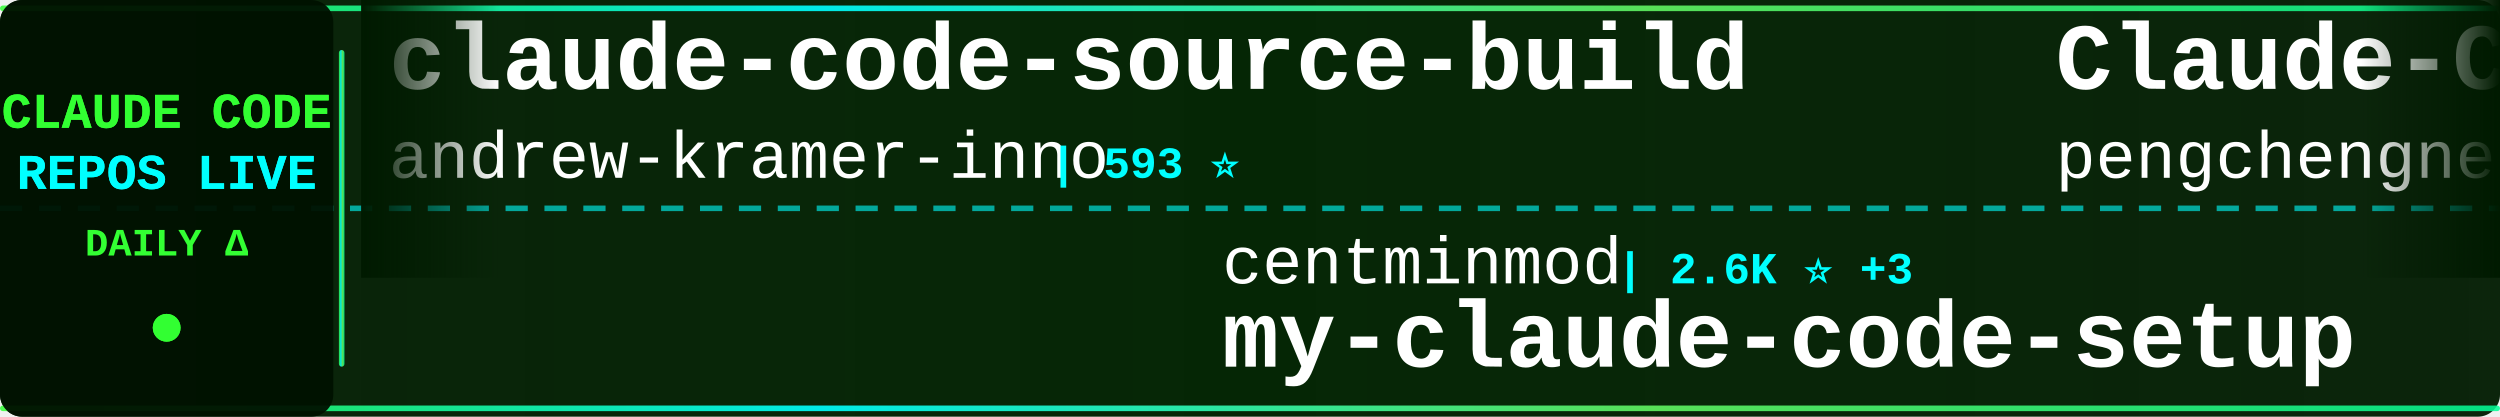
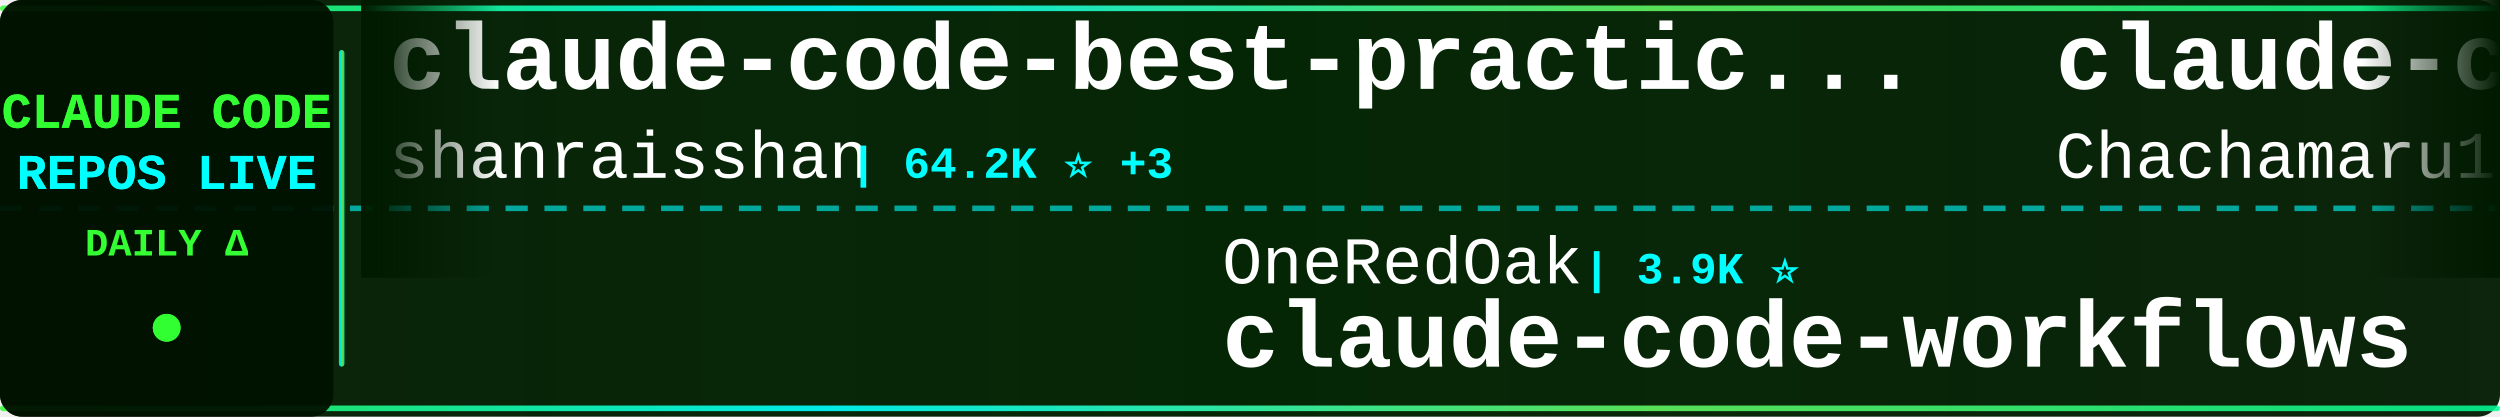
<svg xmlns="http://www.w3.org/2000/svg" width="900" height="150">
  <defs>
    <linearGradient id="tickerBg" x1="0%" y1="0%" x2="100%" y2="0%">
      <stop offset="0%" style="stop-color:#001a00;stop-opacity:0.95" />
      <stop offset="50%" style="stop-color:#002200;stop-opacity:0.98" />
      <stop offset="100%" style="stop-color:#001a00;stop-opacity:0.95" />
    </linearGradient>
    <linearGradient id="borderGrad" x1="0%" y1="0%" x2="100%" y2="0%">
      <stop offset="0%" style="stop-color:#33ff33;stop-opacity:0.85">
        <animate attributeName="stop-opacity" values="0.85;1;0.85" dur="2s" repeatCount="indefinite" />
      </stop>
      <stop offset="33%" style="stop-color:#00ffff;stop-opacity:0.9">
        <animate attributeName="stop-opacity" values="0.9;1;0.9" dur="2.2s" repeatCount="indefinite" />
      </stop>
      <stop offset="66%" style="stop-color:#66ff66;stop-opacity:0.85">
        <animate attributeName="stop-opacity" values="0.85;1;0.85" dur="1.8s" repeatCount="indefinite" />
      </stop>
      <stop offset="100%" style="stop-color:#00ff99;stop-opacity:0.85">
        <animate attributeName="stop-opacity" values="0.85;1;0.85" dur="2s" repeatCount="indefinite" />
      </stop>
    </linearGradient>
    <filter id="textGlow">
      <feGaussianBlur stdDeviation="0.1" result="coloredBlur" />
      <feMerge>
        <feMergeNode in="coloredBlur" />
        <feMergeNode in="SourceGraphic" />
      </feMerge>
    </filter>
    <filter id="metricGlow">
      <feGaussianBlur stdDeviation="0.2" result="coloredBlur" />
      <feMerge>
        <feMergeNode in="coloredBlur" />
        <feMergeNode in="SourceGraphic" />
      </feMerge>
    </filter>
    <linearGradient id="leftFade" x1="0%" y1="0%" x2="100%" y2="0%">
      <stop offset="0%" style="stop-color:#001a00;stop-opacity:1" />
      <stop offset="100%" style="stop-color:#001a00;stop-opacity:0" />
    </linearGradient>
    <linearGradient id="rightFade" x1="0%" y1="0%" x2="100%" y2="0%">
      <stop offset="0%" style="stop-color:#001a00;stop-opacity:0" />
      <stop offset="100%" style="stop-color:#001a00;stop-opacity:1" />
    </linearGradient>
  </defs>
  <rect width="900" height="150" fill="url(#tickerBg)" rx="8" />
  <rect x="0" y="2" width="900" height="2" fill="url(#borderGrad)" rx="1" />
  <rect x="0" y="146" width="900" height="2" fill="url(#borderGrad)" rx="1" />
  <line x1="0" y1="75" x2="900" y2="75" stroke="#00ffff" stroke-width="2" stroke-dasharray="8 6" opacity="0.6" />
  <rect x="0" y="0" width="120" height="150" fill="#001100" opacity="0.95" rx="8" />
  <text x="60" y="46" font-family="'Courier New', monospace" font-size="18" font-weight="bold" fill="#33ff33" text-anchor="middle" filter="url(#textGlow)">
    CLAUDE CODE
  </text>
  <text x="60" y="68" font-family="'Courier New', monospace" font-size="18" font-weight="bold" fill="#00ffff" text-anchor="middle" filter="url(#textGlow)">
    REPOS LIVE
  </text>
  <text x="60" y="92" font-family="'Courier New', monospace" font-size="14" font-weight="bold" fill="#33ff33" text-anchor="middle">
    DAILY Δ
  </text>
  <circle cx="60" cy="118" r="5" fill="#33ff33" filter="url(#metricGlow)">
    <animate attributeName="r" values="4;6;4" dur="1.5s" repeatCount="indefinite" />
    <animate attributeName="opacity" values="0.6;1;0.6" dur="1.5s" repeatCount="indefinite" />
  </circle>
  <rect x="122" y="18" width="2" height="114" fill="url(#borderGrad)" rx="1" />
  <clipPath id="tickerClip">
    <rect x="130" y="0" width="770" height="150" />
  </clipPath>
  <g clip-path="url(#tickerClip)">
    <g id="tickerItems">
      <animateTransform attributeName="transform" attributeType="XML" type="translate" from="0 0" to="-3000 0" dur="54s" repeatCount="indefinite" />
      <g transform="translate(0, 0)">
-         <text x="140" y="32" font-family="'Courier New', monospace" font-size="34" font-weight="bold" fill="#ffffff">claude-code-source-build</text>
-         <text x="140" y="64" font-family="'Courier New', monospace" font-size="24" font-weight="normal" fill="#ffffff" opacity="1.0">andrew-kramer-inno</text>
-         <text x="378" y="64" font-family="'Courier New', monospace" font-size="16" font-weight="bold" fill="#00ffff"> | 593 ⭐</text>
+         <text x="140" y="32" font-family="'Courier New', monospace" font-size="34" font-weight="bold" fill="#ffffff">claude-code-best-practic...</text>
+         <text x="140" y="64" font-family="'Courier New', monospace" font-size="24" font-weight="normal" fill="#ffffff" opacity="1.0">shanraisshan</text>
+         <text x="306" y="64" font-family="'Courier New', monospace" font-size="16" font-weight="bold" fill="#00ffff"> | 64.2K ⭐ +3</text>
      </g>
      <g transform="translate(300, 0)">
-         <text x="140" y="102" font-family="'Courier New', monospace" font-size="24" font-weight="normal" fill="#ffffff" opacity="1.0">centminmod</text>
-         <text x="282" y="102" font-family="'Courier New', monospace" font-size="16" font-weight="bold" fill="#00ffff"> | 2.6K ⭐ +3</text>
-         <text x="140" y="132" font-family="'Courier New', monospace" font-size="34" font-weight="bold" fill="#ffffff">my-claude-code-setup</text>
+         <text x="140" y="102" font-family="'Courier New', monospace" font-size="24" font-weight="normal" fill="#ffffff" opacity="1.0">OneRedOak</text>
+         <text x="270" y="102" font-family="'Courier New', monospace" font-size="16" font-weight="bold" fill="#00ffff"> | 3.9K ⭐</text>
+         <text x="140" y="132" font-family="'Courier New', monospace" font-size="34" font-weight="bold" fill="#ffffff">claude-code-workflows</text>
      </g>
      <g transform="translate(600, 0)">
-         <text x="140" y="32" font-family="'Courier New', monospace" font-size="34" font-weight="bold" fill="#ffffff">Claude-Code</text>
-         <text x="140" y="64" font-family="'Courier New', monospace" font-size="24" font-weight="normal" fill="#ffffff" opacity="1.0">pengchengneo</text>
-         <text x="306" y="64" font-family="'Courier New', monospace" font-size="16" font-weight="bold" fill="#00ffff"> | 1.7K ⭐</text>
+         <text x="140" y="32" font-family="'Courier New', monospace" font-size="34" font-weight="bold" fill="#ffffff">claude-code-harness</text>
+         <text x="140" y="64" font-family="'Courier New', monospace" font-size="24" font-weight="normal" fill="#ffffff" opacity="1.0">Chachamaru127</text>
+         <text x="318" y="64" font-family="'Courier New', monospace" font-size="16" font-weight="bold" fill="#00ffff"> | 3.0K ⭐</text>
      </g>
      <g transform="translate(900, 0)">
-         <text x="140" y="102" font-family="'Courier New', monospace" font-size="24" font-weight="normal" fill="#ffffff" opacity="1.0">oboard</text>
-         <text x="234" y="102" font-family="'Courier New', monospace" font-size="16" font-weight="bold" fill="#00ffff"> | 3.3K ⭐</text>
-         <text x="140" y="132" font-family="'Courier New', monospace" font-size="34" font-weight="bold" fill="#ffffff">claude-code-rev</text>
+         <text x="140" y="102" font-family="'Courier New', monospace" font-size="24" font-weight="normal" fill="#ffffff" opacity="1.0">krusemediallc</text>
+         <text x="318" y="102" font-family="'Courier New', monospace" font-size="16" font-weight="bold" fill="#00ffff"> | 1.1K ⭐</text>
+         <text x="140" y="132" font-family="'Courier New', monospace" font-size="34" font-weight="bold" fill="#ffffff">arcads-claude-code</text>
      </g>
      <g transform="translate(1200, 0)">
-         <text x="140" y="32" font-family="'Courier New', monospace" font-size="34" font-weight="bold" fill="#ffffff">learn-claude-code</text>
-         <text x="140" y="64" font-family="'Courier New', monospace" font-size="24" font-weight="normal" fill="#ffffff" opacity="1.0">shareAI-lab</text>
-         <text x="294" y="64" font-family="'Courier New', monospace" font-size="16" font-weight="bold" fill="#00ffff"> | 73.6K ⭐ +22</text>
+         <text x="140" y="32" font-family="'Courier New', monospace" font-size="34" font-weight="bold" fill="#ffffff">claude-code-proxy</text>
+         <text x="140" y="64" font-family="'Courier New', monospace" font-size="24" font-weight="normal" fill="#ffffff" opacity="1.0">1rgs</text>
+         <text x="210" y="64" font-family="'Courier New', monospace" font-size="16" font-weight="bold" fill="#00ffff"> | 3.7K ⭐</text>
      </g>
      <g transform="translate(1500, 0)">
-         <text x="140" y="102" font-family="'Courier New', monospace" font-size="24" font-weight="normal" fill="#ffffff" opacity="1.0">asgeirtj</text>
-         <text x="258" y="102" font-family="'Courier New', monospace" font-size="16" font-weight="bold" fill="#00ffff"> | 62.6K ⭐ +5</text>
-         <text x="140" y="132" font-family="'Courier New', monospace" font-size="34" font-weight="bold" fill="#ffffff">system_prompts_leaks</text>
+         <text x="140" y="102" font-family="'Courier New', monospace" font-size="24" font-weight="normal" fill="#ffffff" opacity="1.0">musistudio</text>
+         <text x="282" y="102" font-family="'Courier New', monospace" font-size="16" font-weight="bold" fill="#00ffff"> | 36.5K ⭐ +1</text>
+         <text x="140" y="132" font-family="'Courier New', monospace" font-size="34" font-weight="bold" fill="#ffffff">claude-code-router</text>
      </g>
      <g transform="translate(1800, 0)">
-         <text x="140" y="32" font-family="'Courier New', monospace" font-size="34" font-weight="bold" fill="#ffffff">claude-code-proxy</text>
-         <text x="140" y="64" font-family="'Courier New', monospace" font-size="24" font-weight="normal" fill="#ffffff" opacity="1.0">fuergaosi233</text>
-         <text x="306" y="64" font-family="'Courier New', monospace" font-size="16" font-weight="bold" fill="#00ffff"> | 2.8K ⭐</text>
+         <text x="140" y="32" font-family="'Courier New', monospace" font-size="34" font-weight="bold" fill="#ffffff">claude-code-book</text>
+         <text x="140" y="64" font-family="'Courier New', monospace" font-size="24" font-weight="normal" fill="#ffffff" opacity="1.0">lintsinghua</text>
+         <text x="294" y="64" font-family="'Courier New', monospace" font-size="16" font-weight="bold" fill="#00ffff"> | 4.1K ⭐</text>
      </g>
      <g transform="translate(2100, 0)">
-         <text x="140" y="102" font-family="'Courier New', monospace" font-size="24" font-weight="normal" fill="#ffffff" opacity="1.0">alejandrobalderas</text>
-         <text x="366" y="102" font-family="'Courier New', monospace" font-size="16" font-weight="bold" fill="#00ffff"> | 2.7K ⭐</text>
-         <text x="140" y="132" font-family="'Courier New', monospace" font-size="34" font-weight="bold" fill="#ffffff">claude-code-from-source</text>
+         <text x="140" y="102" font-family="'Courier New', monospace" font-size="24" font-weight="normal" fill="#ffffff" opacity="1.0">liuup</text>
+         <text x="222" y="102" font-family="'Courier New', monospace" font-size="16" font-weight="bold" fill="#00ffff"> | 3.8K ⭐ +1</text>
+         <text x="140" y="132" font-family="'Courier New', monospace" font-size="34" font-weight="bold" fill="#ffffff">claude-code-analysis</text>
      </g>
      <g transform="translate(2400, 0)">
-         <text x="140" y="32" font-family="'Courier New', monospace" font-size="34" font-weight="bold" fill="#ffffff">claude_codex_bridge</text>
-         <text x="140" y="64" font-family="'Courier New', monospace" font-size="24" font-weight="normal" fill="#ffffff" opacity="1.0">SeemSeam</text>
-         <text x="258" y="64" font-family="'Courier New', monospace" font-size="16" font-weight="bold" fill="#00ffff"> | 3.4K ⭐ +2</text>
+         <text x="140" y="32" font-family="'Courier New', monospace" font-size="34" font-weight="bold" fill="#ffffff">claude-code-engineering</text>
+         <text x="140" y="64" font-family="'Courier New', monospace" font-size="24" font-weight="normal" fill="#ffffff" opacity="1.0">huangjia2019</text>
+         <text x="306" y="64" font-family="'Courier New', monospace" font-size="16" font-weight="bold" fill="#00ffff"> | 1.1K ⭐</text>
      </g>
      <g transform="translate(2700, 0)">
-         <text x="140" y="102" font-family="'Courier New', monospace" font-size="24" font-weight="normal" fill="#ffffff" opacity="1.0">Chachamaru127</text>
-         <text x="318" y="102" font-family="'Courier New', monospace" font-size="16" font-weight="bold" fill="#00ffff"> | 3.0K ⭐</text>
-         <text x="140" y="132" font-family="'Courier New', monospace" font-size="34" font-weight="bold" fill="#ffffff">claude-code-harness</text>
+         <text x="140" y="102" font-family="'Courier New', monospace" font-size="24" font-weight="normal" fill="#ffffff" opacity="1.0">Donchitos</text>
+         <text x="270" y="102" font-family="'Courier New', monospace" font-size="16" font-weight="bold" fill="#00ffff"> | 23.7K ⭐ +3</text>
+         <text x="140" y="132" font-family="'Courier New', monospace" font-size="34" font-weight="bold" fill="#ffffff">Claude-Code-Game-Studios</text>
      </g>
      <g transform="translate(3000, 0)">
-         <text x="140" y="32" font-family="'Courier New', monospace" font-size="34" font-weight="bold" fill="#ffffff">claude-code-source-build</text>
-         <text x="140" y="64" font-family="'Courier New', monospace" font-size="24" font-weight="normal" fill="#ffffff" opacity="1.0">andrew-kramer-inno</text>
-         <text x="378" y="64" font-family="'Courier New', monospace" font-size="16" font-weight="bold" fill="#00ffff"> | 593 ⭐</text>
+         <text x="140" y="32" font-family="'Courier New', monospace" font-size="34" font-weight="bold" fill="#ffffff">claude-code-best-practic...</text>
+         <text x="140" y="64" font-family="'Courier New', monospace" font-size="24" font-weight="normal" fill="#ffffff" opacity="1.0">shanraisshan</text>
+         <text x="306" y="64" font-family="'Courier New', monospace" font-size="16" font-weight="bold" fill="#00ffff"> | 64.2K ⭐ +3</text>
      </g>
      <g transform="translate(3300, 0)">
-         <text x="140" y="102" font-family="'Courier New', monospace" font-size="24" font-weight="normal" fill="#ffffff" opacity="1.0">centminmod</text>
-         <text x="282" y="102" font-family="'Courier New', monospace" font-size="16" font-weight="bold" fill="#00ffff"> | 2.6K ⭐ +3</text>
-         <text x="140" y="132" font-family="'Courier New', monospace" font-size="34" font-weight="bold" fill="#ffffff">my-claude-code-setup</text>
+         <text x="140" y="102" font-family="'Courier New', monospace" font-size="24" font-weight="normal" fill="#ffffff" opacity="1.0">OneRedOak</text>
+         <text x="270" y="102" font-family="'Courier New', monospace" font-size="16" font-weight="bold" fill="#00ffff"> | 3.9K ⭐</text>
+         <text x="140" y="132" font-family="'Courier New', monospace" font-size="34" font-weight="bold" fill="#ffffff">claude-code-workflows</text>
      </g>
      <g transform="translate(3600, 0)">
-         <text x="140" y="32" font-family="'Courier New', monospace" font-size="34" font-weight="bold" fill="#ffffff">Claude-Code</text>
-         <text x="140" y="64" font-family="'Courier New', monospace" font-size="24" font-weight="normal" fill="#ffffff" opacity="1.0">pengchengneo</text>
-         <text x="306" y="64" font-family="'Courier New', monospace" font-size="16" font-weight="bold" fill="#00ffff"> | 1.7K ⭐</text>
+         <text x="140" y="32" font-family="'Courier New', monospace" font-size="34" font-weight="bold" fill="#ffffff">claude-code-harness</text>
+         <text x="140" y="64" font-family="'Courier New', monospace" font-size="24" font-weight="normal" fill="#ffffff" opacity="1.0">Chachamaru127</text>
+         <text x="318" y="64" font-family="'Courier New', monospace" font-size="16" font-weight="bold" fill="#00ffff"> | 3.0K ⭐</text>
      </g>
      <g transform="translate(3900, 0)">
-         <text x="140" y="102" font-family="'Courier New', monospace" font-size="24" font-weight="normal" fill="#ffffff" opacity="1.0">oboard</text>
-         <text x="234" y="102" font-family="'Courier New', monospace" font-size="16" font-weight="bold" fill="#00ffff"> | 3.3K ⭐</text>
-         <text x="140" y="132" font-family="'Courier New', monospace" font-size="34" font-weight="bold" fill="#ffffff">claude-code-rev</text>
+         <text x="140" y="102" font-family="'Courier New', monospace" font-size="24" font-weight="normal" fill="#ffffff" opacity="1.0">krusemediallc</text>
+         <text x="318" y="102" font-family="'Courier New', monospace" font-size="16" font-weight="bold" fill="#00ffff"> | 1.1K ⭐</text>
+         <text x="140" y="132" font-family="'Courier New', monospace" font-size="34" font-weight="bold" fill="#ffffff">arcads-claude-code</text>
      </g>
    </g>
  </g>
  <rect x="130" y="0" width="50" height="100" fill="url(#leftFade)" />
  <rect x="850" y="0" width="50" height="100" fill="url(#rightFade)" />
</svg>
